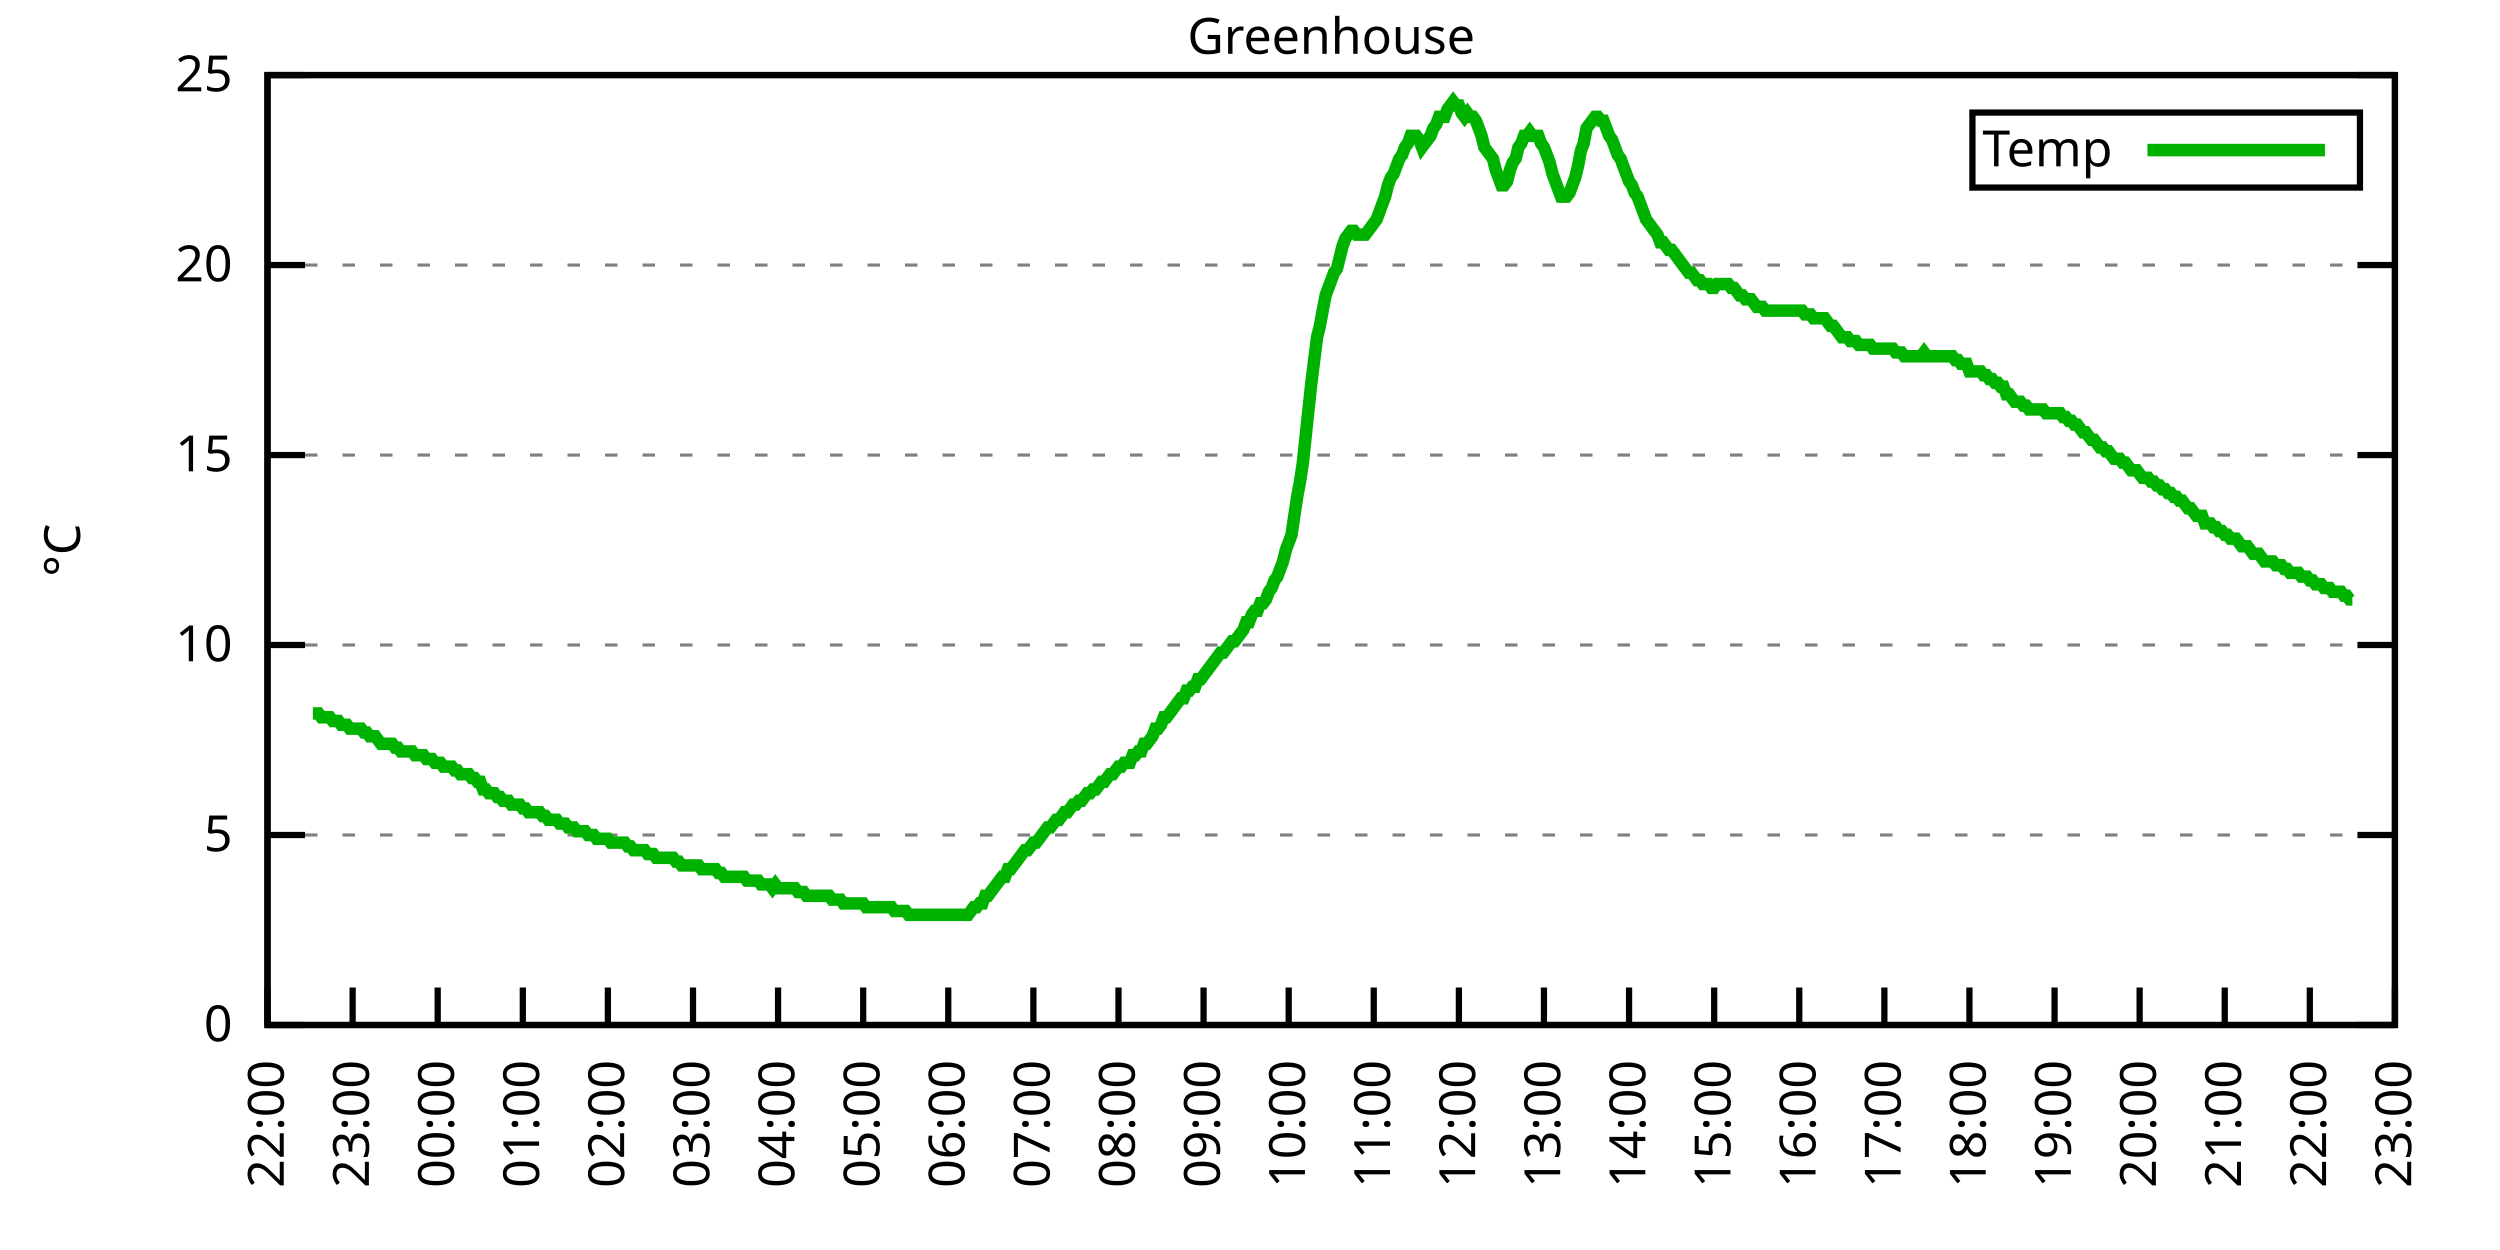
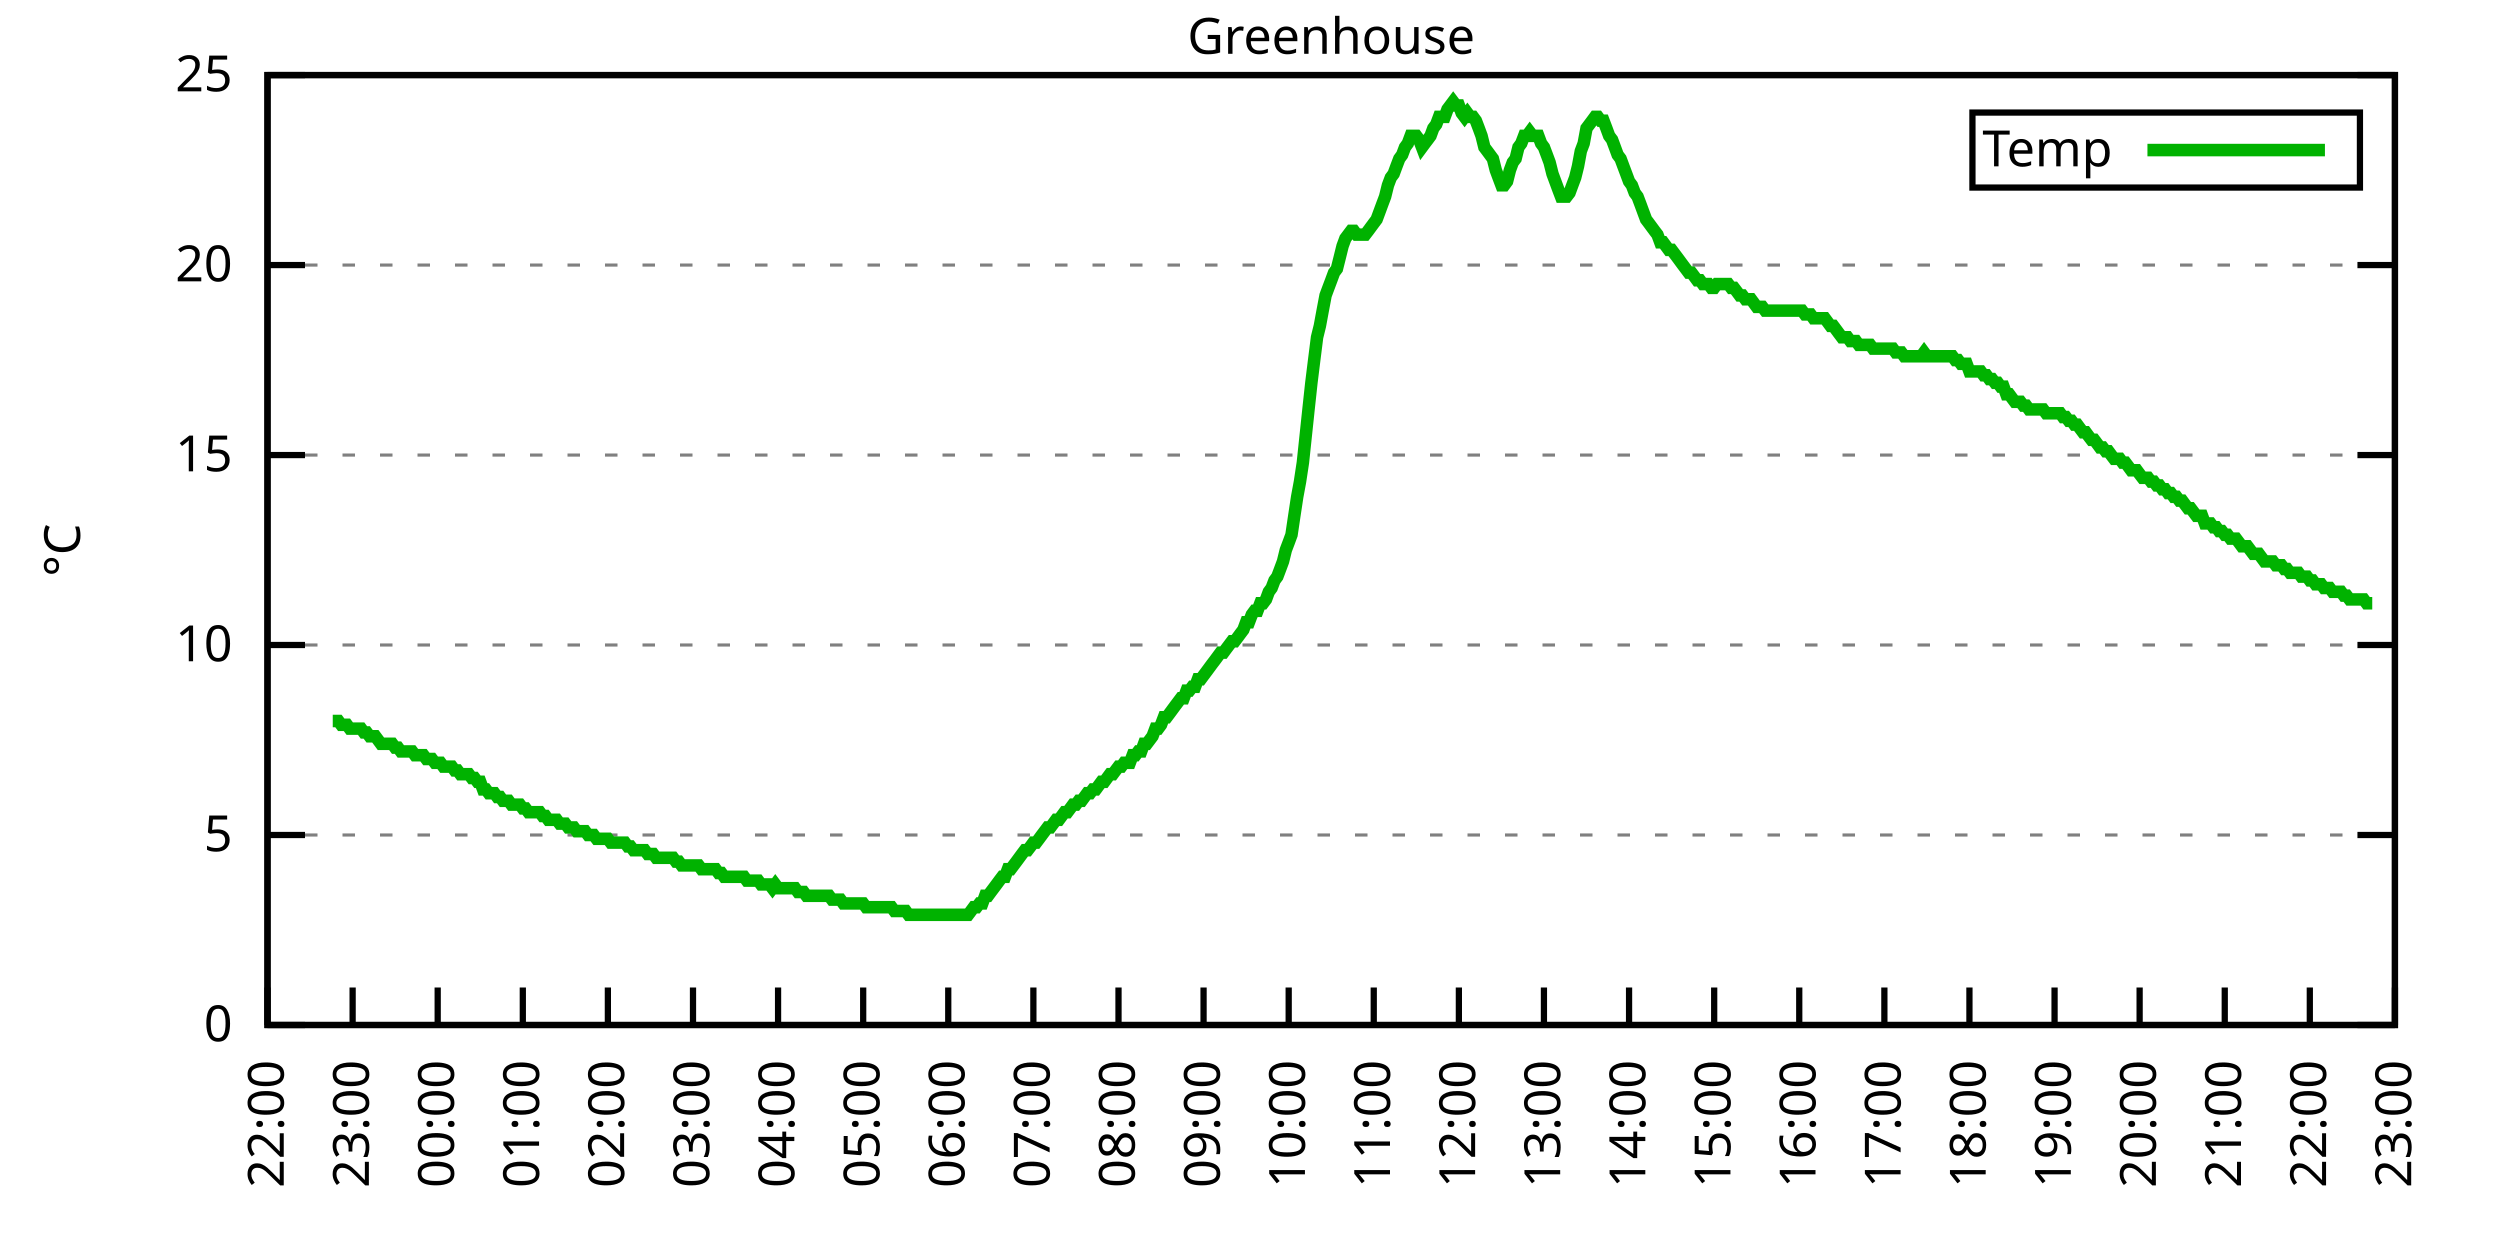
<svg xmlns="http://www.w3.org/2000/svg" xmlns:xlink="http://www.w3.org/1999/xlink" width="400" height="200" viewBox="0 0 400 200">
  <g id="gnuplot_canvas">
    <rect x="0" y="0" width="400" height="200" fill="none" />
    <defs>
      <circle id="gpDot" r="0.5" stroke-width="0.5" stroke="currentColor" />
      <path id="gpPt0" stroke-width="0.333" stroke="currentColor" d="M-1,0 h2 M0,-1 v2" />
      <path id="gpPt1" stroke-width="0.333" stroke="currentColor" d="M-1,-1 L1,1 M1,-1 L-1,1" />
      <path id="gpPt2" stroke-width="0.333" stroke="currentColor" d="M-1,0 L1,0 M0,-1 L0,1 M-1,-1 L1,1 M-1,1 L1,-1" />
      <rect id="gpPt3" stroke-width="0.333" stroke="currentColor" x="-1" y="-1" width="2" height="2" />
      <rect id="gpPt4" stroke-width="0.333" stroke="currentColor" fill="currentColor" x="-1" y="-1" width="2" height="2" />
      <circle id="gpPt5" stroke-width="0.333" stroke="currentColor" cx="0" cy="0" r="1" />
      <use xlink:href="#gpPt5" id="gpPt6" fill="currentColor" stroke="none" />
      <path id="gpPt7" stroke-width="0.333" stroke="currentColor" d="M0,-1.33 L-1.33,0.67 L1.33,0.67 z" />
      <use xlink:href="#gpPt7" id="gpPt8" fill="currentColor" stroke="none" />
      <use xlink:href="#gpPt7" id="gpPt9" stroke="currentColor" transform="rotate(180)" />
      <use xlink:href="#gpPt9" id="gpPt10" fill="currentColor" stroke="none" />
      <use xlink:href="#gpPt3" id="gpPt11" stroke="currentColor" transform="rotate(45)" />
      <use xlink:href="#gpPt11" id="gpPt12" fill="currentColor" stroke="none" />
      <path id="gpPt13" stroke-width="0.333" stroke="currentColor" d="M0,1.330 L1.265,0.411 L0.782,-1.067 L-0.782,-1.076 L-1.265,0.411 z" />
      <use xlink:href="#gpPt13" id="gpPt14" fill="currentColor" stroke="none" />
      <filter id="textbox" filterUnits="objectBoundingBox" x="0" y="0" height="1" width="1">
        <feFlood flood-color="white" flood-opacity="1" result="bgnd" />
        <feComposite in="SourceGraphic" in2="bgnd" operator="atop" />
      </filter>
      <filter id="greybox" filterUnits="objectBoundingBox" x="0" y="0" height="1" width="1">
        <feFlood flood-color="lightgrey" flood-opacity="1" result="grey" />
        <feComposite in="SourceGraphic" in2="grey" operator="atop" />
      </filter>
    </defs>
    <g fill="none" color="white" stroke="currentColor" stroke-width="1.00" stroke-linecap="butt" stroke-linejoin="miter">
</g>
    <g fill="none" color="black" stroke="currentColor" stroke-width="1.00" stroke-linecap="butt" stroke-linejoin="miter">
      <g stroke="none" shape-rendering="crispEdges">
        <polygon fill="rgb(255, 255, 255)" points="42.80,164.00 383.18,164.00 383.18,12.02 42.80,12.02 " />
      </g>
    </g>
    <g fill="none" color="black" stroke="currentColor" stroke-width="1.00" stroke-linecap="butt" stroke-linejoin="miter">
</g>
    <g fill="none" color="black" stroke="black" stroke-width="0.50" stroke-linecap="butt" stroke-linejoin="miter">
</g>
    <g fill="none" color="gray" stroke="currentColor" stroke-width="0.50" stroke-linecap="butt" stroke-linejoin="miter">
      <path stroke="gray" stroke-dasharray="2,4" class="gridline" d="M42.80,164.00 L383.19,164.00  " />
    </g>
    <g fill="none" color="gray" stroke="gray" stroke-width="1.00" stroke-linecap="butt" stroke-linejoin="miter">
</g>
    <g fill="none" color="black" stroke="currentColor" stroke-width="1.00" stroke-linecap="butt" stroke-linejoin="miter">
      <path stroke="black" d="M42.80,164.00 L48.80,164.00 M383.19,164.00 L377.19,164.00  " />
      <g transform="translate(37.20,166.60)" stroke="none" fill="black" font-family="Sans" font-size="8.00" text-anchor="end">
        <text>
          <tspan font-family="Sans"> 0</tspan>
        </text>
      </g>
    </g>
    <g fill="none" color="black" stroke="currentColor" stroke-width="1.00" stroke-linecap="butt" stroke-linejoin="miter">
</g>
    <g fill="none" color="black" stroke="black" stroke-width="0.50" stroke-linecap="butt" stroke-linejoin="miter">
</g>
    <g fill="none" color="gray" stroke="currentColor" stroke-width="0.50" stroke-linecap="butt" stroke-linejoin="miter">
      <path stroke="gray" stroke-dasharray="2,4" class="gridline" d="M42.80,133.60 L383.19,133.60  " />
    </g>
    <g fill="none" color="gray" stroke="gray" stroke-width="1.00" stroke-linecap="butt" stroke-linejoin="miter">
</g>
    <g fill="none" color="black" stroke="currentColor" stroke-width="1.00" stroke-linecap="butt" stroke-linejoin="miter">
      <path stroke="black" d="M42.80,133.60 L48.80,133.60 M383.19,133.60 L377.19,133.60  " />
      <g transform="translate(37.20,136.20)" stroke="none" fill="black" font-family="Sans" font-size="8.00" text-anchor="end">
        <text>
          <tspan font-family="Sans"> 5</tspan>
        </text>
      </g>
    </g>
    <g fill="none" color="black" stroke="currentColor" stroke-width="1.00" stroke-linecap="butt" stroke-linejoin="miter">
</g>
    <g fill="none" color="black" stroke="black" stroke-width="0.50" stroke-linecap="butt" stroke-linejoin="miter">
</g>
    <g fill="none" color="gray" stroke="currentColor" stroke-width="0.50" stroke-linecap="butt" stroke-linejoin="miter">
      <path stroke="gray" stroke-dasharray="2,4" class="gridline" d="M42.80,103.20 L383.19,103.20  " />
    </g>
    <g fill="none" color="gray" stroke="gray" stroke-width="1.00" stroke-linecap="butt" stroke-linejoin="miter">
</g>
    <g fill="none" color="black" stroke="currentColor" stroke-width="1.00" stroke-linecap="butt" stroke-linejoin="miter">
      <path stroke="black" d="M42.80,103.20 L48.80,103.20 M383.19,103.20 L377.19,103.20  " />
      <g transform="translate(37.20,105.80)" stroke="none" fill="black" font-family="Sans" font-size="8.00" text-anchor="end">
        <text>
          <tspan font-family="Sans"> 10</tspan>
        </text>
      </g>
    </g>
    <g fill="none" color="black" stroke="currentColor" stroke-width="1.00" stroke-linecap="butt" stroke-linejoin="miter">
</g>
    <g fill="none" color="black" stroke="black" stroke-width="0.50" stroke-linecap="butt" stroke-linejoin="miter">
</g>
    <g fill="none" color="gray" stroke="currentColor" stroke-width="0.50" stroke-linecap="butt" stroke-linejoin="miter">
      <path stroke="gray" stroke-dasharray="2,4" class="gridline" d="M42.80,72.81 L383.19,72.81  " />
    </g>
    <g fill="none" color="gray" stroke="gray" stroke-width="1.00" stroke-linecap="butt" stroke-linejoin="miter">
</g>
    <g fill="none" color="black" stroke="currentColor" stroke-width="1.00" stroke-linecap="butt" stroke-linejoin="miter">
      <path stroke="black" d="M42.80,72.81 L48.80,72.81 M383.19,72.81 L377.19,72.81  " />
      <g transform="translate(37.20,75.41)" stroke="none" fill="black" font-family="Sans" font-size="8.00" text-anchor="end">
        <text>
          <tspan font-family="Sans"> 15</tspan>
        </text>
      </g>
    </g>
    <g fill="none" color="black" stroke="currentColor" stroke-width="1.00" stroke-linecap="butt" stroke-linejoin="miter">
</g>
    <g fill="none" color="black" stroke="black" stroke-width="0.50" stroke-linecap="butt" stroke-linejoin="miter">
</g>
    <g fill="none" color="gray" stroke="currentColor" stroke-width="0.50" stroke-linecap="butt" stroke-linejoin="miter">
      <path stroke="gray" stroke-dasharray="2,4" class="gridline" d="M42.80,42.41 L383.19,42.41  " />
    </g>
    <g fill="none" color="gray" stroke="gray" stroke-width="1.00" stroke-linecap="butt" stroke-linejoin="miter">
</g>
    <g fill="none" color="black" stroke="currentColor" stroke-width="1.00" stroke-linecap="butt" stroke-linejoin="miter">
      <path stroke="black" d="M42.80,42.41 L48.80,42.41 M383.19,42.41 L377.19,42.41  " />
      <g transform="translate(37.20,45.01)" stroke="none" fill="black" font-family="Sans" font-size="8.00" text-anchor="end">
        <text>
          <tspan font-family="Sans"> 20</tspan>
        </text>
      </g>
    </g>
    <g fill="none" color="black" stroke="currentColor" stroke-width="1.00" stroke-linecap="butt" stroke-linejoin="miter">
</g>
    <g fill="none" color="black" stroke="black" stroke-width="0.50" stroke-linecap="butt" stroke-linejoin="miter">
</g>
    <g fill="none" color="gray" stroke="currentColor" stroke-width="0.50" stroke-linecap="butt" stroke-linejoin="miter">
      <path stroke="gray" stroke-dasharray="2,4" class="gridline" d="M42.80,12.01 L383.19,12.01  " />
    </g>
    <g fill="none" color="gray" stroke="gray" stroke-width="1.00" stroke-linecap="butt" stroke-linejoin="miter">
</g>
    <g fill="none" color="black" stroke="currentColor" stroke-width="1.00" stroke-linecap="butt" stroke-linejoin="miter">
      <path stroke="black" d="M42.80,12.01 L48.80,12.01 M383.19,12.01 L377.19,12.01  " />
      <g transform="translate(37.20,14.61)" stroke="none" fill="black" font-family="Sans" font-size="8.00" text-anchor="end">
        <text>
          <tspan font-family="Sans"> 25</tspan>
        </text>
      </g>
    </g>
    <g fill="none" color="black" stroke="currentColor" stroke-width="1.00" stroke-linecap="butt" stroke-linejoin="miter">
      <path stroke="black" d="M42.80,164.00 L42.80,158.00  " />
      <g transform="translate(45.40,169.60) rotate(270.00)" stroke="none" fill="black" font-family="Sans" font-size="8.00" text-anchor="end">
        <text>
          <tspan font-family="Sans">22:00</tspan>
        </text>
      </g>
    </g>
    <g fill="none" color="black" stroke="currentColor" stroke-width="1.00" stroke-linecap="butt" stroke-linejoin="miter">
      <path stroke="black" d="M56.42,164.00 L56.42,158.00  " />
      <g transform="translate(59.02,169.60) rotate(270.00)" stroke="none" fill="black" font-family="Sans" font-size="8.00" text-anchor="end">
        <text>
          <tspan font-family="Sans">23:00</tspan>
        </text>
      </g>
    </g>
    <g fill="none" color="black" stroke="currentColor" stroke-width="1.00" stroke-linecap="butt" stroke-linejoin="miter">
      <path stroke="black" d="M70.03,164.00 L70.03,158.00  " />
      <g transform="translate(72.63,169.60) rotate(270.00)" stroke="none" fill="black" font-family="Sans" font-size="8.00" text-anchor="end">
        <text>
          <tspan font-family="Sans">00:00</tspan>
        </text>
      </g>
    </g>
    <g fill="none" color="black" stroke="currentColor" stroke-width="1.00" stroke-linecap="butt" stroke-linejoin="miter">
      <path stroke="black" d="M83.65,164.00 L83.65,158.00  " />
      <g transform="translate(86.25,169.60) rotate(270.00)" stroke="none" fill="black" font-family="Sans" font-size="8.00" text-anchor="end">
        <text>
          <tspan font-family="Sans">01:00</tspan>
        </text>
      </g>
    </g>
    <g fill="none" color="black" stroke="currentColor" stroke-width="1.00" stroke-linecap="butt" stroke-linejoin="miter">
      <path stroke="black" d="M97.26,164.00 L97.26,158.00  " />
      <g transform="translate(99.86,169.60) rotate(270.00)" stroke="none" fill="black" font-family="Sans" font-size="8.00" text-anchor="end">
        <text>
          <tspan font-family="Sans">02:00</tspan>
        </text>
      </g>
    </g>
    <g fill="none" color="black" stroke="currentColor" stroke-width="1.00" stroke-linecap="butt" stroke-linejoin="miter">
      <path stroke="black" d="M110.88,164.00 L110.88,158.00  " />
      <g transform="translate(113.48,169.60) rotate(270.00)" stroke="none" fill="black" font-family="Sans" font-size="8.00" text-anchor="end">
        <text>
          <tspan font-family="Sans">03:00</tspan>
        </text>
      </g>
    </g>
    <g fill="none" color="black" stroke="currentColor" stroke-width="1.00" stroke-linecap="butt" stroke-linejoin="miter">
      <path stroke="black" d="M124.49,164.00 L124.49,158.00  " />
      <g transform="translate(127.09,169.60) rotate(270.00)" stroke="none" fill="black" font-family="Sans" font-size="8.00" text-anchor="end">
        <text>
          <tspan font-family="Sans">04:00</tspan>
        </text>
      </g>
    </g>
    <g fill="none" color="black" stroke="currentColor" stroke-width="1.00" stroke-linecap="butt" stroke-linejoin="miter">
      <path stroke="black" d="M138.11,164.00 L138.11,158.00  " />
      <g transform="translate(140.71,169.60) rotate(270.00)" stroke="none" fill="black" font-family="Sans" font-size="8.00" text-anchor="end">
        <text>
          <tspan font-family="Sans">05:00</tspan>
        </text>
      </g>
    </g>
    <g fill="none" color="black" stroke="currentColor" stroke-width="1.00" stroke-linecap="butt" stroke-linejoin="miter">
      <path stroke="black" d="M151.72,164.00 L151.72,158.00  " />
      <g transform="translate(154.32,169.60) rotate(270.00)" stroke="none" fill="black" font-family="Sans" font-size="8.00" text-anchor="end">
        <text>
          <tspan font-family="Sans">06:00</tspan>
        </text>
      </g>
    </g>
    <g fill="none" color="black" stroke="currentColor" stroke-width="1.00" stroke-linecap="butt" stroke-linejoin="miter">
      <path stroke="black" d="M165.34,164.00 L165.34,158.00  " />
      <g transform="translate(167.94,169.60) rotate(270.00)" stroke="none" fill="black" font-family="Sans" font-size="8.00" text-anchor="end">
        <text>
          <tspan font-family="Sans">07:00</tspan>
        </text>
      </g>
    </g>
    <g fill="none" color="black" stroke="currentColor" stroke-width="1.00" stroke-linecap="butt" stroke-linejoin="miter">
      <path stroke="black" d="M178.96,164.00 L178.96,158.00  " />
      <g transform="translate(181.56,169.60) rotate(270.00)" stroke="none" fill="black" font-family="Sans" font-size="8.00" text-anchor="end">
        <text>
          <tspan font-family="Sans">08:00</tspan>
        </text>
      </g>
    </g>
    <g fill="none" color="black" stroke="currentColor" stroke-width="1.00" stroke-linecap="butt" stroke-linejoin="miter">
      <path stroke="black" d="M192.57,164.00 L192.57,158.00  " />
      <g transform="translate(195.17,169.60) rotate(270.00)" stroke="none" fill="black" font-family="Sans" font-size="8.00" text-anchor="end">
        <text>
          <tspan font-family="Sans">09:00</tspan>
        </text>
      </g>
    </g>
    <g fill="none" color="black" stroke="currentColor" stroke-width="1.00" stroke-linecap="butt" stroke-linejoin="miter">
      <path stroke="black" d="M206.19,164.00 L206.19,158.00  " />
      <g transform="translate(208.79,169.60) rotate(270.00)" stroke="none" fill="black" font-family="Sans" font-size="8.00" text-anchor="end">
        <text>
          <tspan font-family="Sans">10:00</tspan>
        </text>
      </g>
    </g>
    <g fill="none" color="black" stroke="currentColor" stroke-width="1.00" stroke-linecap="butt" stroke-linejoin="miter">
      <path stroke="black" d="M219.80,164.00 L219.80,158.00  " />
      <g transform="translate(222.40,169.60) rotate(270.00)" stroke="none" fill="black" font-family="Sans" font-size="8.00" text-anchor="end">
        <text>
          <tspan font-family="Sans">11:00</tspan>
        </text>
      </g>
    </g>
    <g fill="none" color="black" stroke="currentColor" stroke-width="1.00" stroke-linecap="butt" stroke-linejoin="miter">
      <path stroke="black" d="M233.42,164.00 L233.42,158.00  " />
      <g transform="translate(236.02,169.60) rotate(270.00)" stroke="none" fill="black" font-family="Sans" font-size="8.00" text-anchor="end">
        <text>
          <tspan font-family="Sans">12:00</tspan>
        </text>
      </g>
    </g>
    <g fill="none" color="black" stroke="currentColor" stroke-width="1.00" stroke-linecap="butt" stroke-linejoin="miter">
      <path stroke="black" d="M247.03,164.00 L247.03,158.00  " />
      <g transform="translate(249.63,169.60) rotate(270.00)" stroke="none" fill="black" font-family="Sans" font-size="8.00" text-anchor="end">
        <text>
          <tspan font-family="Sans">13:00</tspan>
        </text>
      </g>
    </g>
    <g fill="none" color="black" stroke="currentColor" stroke-width="1.00" stroke-linecap="butt" stroke-linejoin="miter">
      <path stroke="black" d="M260.65,164.00 L260.65,158.00  " />
      <g transform="translate(263.25,169.60) rotate(270.00)" stroke="none" fill="black" font-family="Sans" font-size="8.00" text-anchor="end">
        <text>
          <tspan font-family="Sans">14:00</tspan>
        </text>
      </g>
    </g>
    <g fill="none" color="black" stroke="currentColor" stroke-width="1.00" stroke-linecap="butt" stroke-linejoin="miter">
      <path stroke="black" d="M274.27,164.00 L274.27,158.00  " />
      <g transform="translate(276.87,169.60) rotate(270.00)" stroke="none" fill="black" font-family="Sans" font-size="8.00" text-anchor="end">
        <text>
          <tspan font-family="Sans">15:00</tspan>
        </text>
      </g>
    </g>
    <g fill="none" color="black" stroke="currentColor" stroke-width="1.00" stroke-linecap="butt" stroke-linejoin="miter">
      <path stroke="black" d="M287.88,164.00 L287.88,158.00  " />
      <g transform="translate(290.48,169.60) rotate(270.00)" stroke="none" fill="black" font-family="Sans" font-size="8.00" text-anchor="end">
        <text>
          <tspan font-family="Sans">16:00</tspan>
        </text>
      </g>
    </g>
    <g fill="none" color="black" stroke="currentColor" stroke-width="1.00" stroke-linecap="butt" stroke-linejoin="miter">
      <path stroke="black" d="M301.50,164.00 L301.50,158.00  " />
      <g transform="translate(304.10,169.60) rotate(270.00)" stroke="none" fill="black" font-family="Sans" font-size="8.00" text-anchor="end">
        <text>
          <tspan font-family="Sans">17:00</tspan>
        </text>
      </g>
    </g>
    <g fill="none" color="black" stroke="currentColor" stroke-width="1.00" stroke-linecap="butt" stroke-linejoin="miter">
      <path stroke="black" d="M315.11,164.00 L315.11,158.00  " />
      <g transform="translate(317.71,169.60) rotate(270.00)" stroke="none" fill="black" font-family="Sans" font-size="8.00" text-anchor="end">
        <text>
          <tspan font-family="Sans">18:00</tspan>
        </text>
      </g>
    </g>
    <g fill="none" color="black" stroke="currentColor" stroke-width="1.00" stroke-linecap="butt" stroke-linejoin="miter">
      <path stroke="black" d="M328.73,164.00 L328.73,158.00  " />
      <g transform="translate(331.33,169.60) rotate(270.00)" stroke="none" fill="black" font-family="Sans" font-size="8.00" text-anchor="end">
        <text>
          <tspan font-family="Sans">19:00</tspan>
        </text>
      </g>
    </g>
    <g fill="none" color="black" stroke="currentColor" stroke-width="1.00" stroke-linecap="butt" stroke-linejoin="miter">
      <path stroke="black" d="M342.34,164.00 L342.34,158.00  " />
      <g transform="translate(344.94,169.60) rotate(270.00)" stroke="none" fill="black" font-family="Sans" font-size="8.00" text-anchor="end">
        <text>
          <tspan font-family="Sans">20:00</tspan>
        </text>
      </g>
    </g>
    <g fill="none" color="black" stroke="currentColor" stroke-width="1.00" stroke-linecap="butt" stroke-linejoin="miter">
      <path stroke="black" d="M355.96,164.00 L355.96,158.00  " />
      <g transform="translate(358.56,169.60) rotate(270.00)" stroke="none" fill="black" font-family="Sans" font-size="8.00" text-anchor="end">
        <text>
          <tspan font-family="Sans">21:00</tspan>
        </text>
      </g>
    </g>
    <g fill="none" color="black" stroke="currentColor" stroke-width="1.00" stroke-linecap="butt" stroke-linejoin="miter">
      <path stroke="black" d="M369.57,164.00 L369.57,158.00  " />
      <g transform="translate(372.17,169.60) rotate(270.00)" stroke="none" fill="black" font-family="Sans" font-size="8.00" text-anchor="end">
        <text>
          <tspan font-family="Sans">22:00</tspan>
        </text>
      </g>
    </g>
    <g fill="none" color="black" stroke="currentColor" stroke-width="1.00" stroke-linecap="butt" stroke-linejoin="miter">
      <path stroke="black" d="M383.19,164.00 L383.19,158.00  " />
      <g transform="translate(385.79,169.60) rotate(270.00)" stroke="none" fill="black" font-family="Sans" font-size="8.00" text-anchor="end">
        <text>
          <tspan font-family="Sans">23:00</tspan>
        </text>
      </g>
    </g>
    <g fill="none" color="black" stroke="currentColor" stroke-width="1.00" stroke-linecap="butt" stroke-linejoin="miter">
</g>
    <g fill="none" color="black" stroke="currentColor" stroke-width="1.00" stroke-linecap="butt" stroke-linejoin="miter">
      <path stroke="black" d="M42.80,12.01 L42.80,164.00 L383.19,164.00 L383.19,12.01 L42.80,12.01 Z  " />
    </g>
    <g fill="none" color="black" stroke="currentColor" stroke-width="1.00" stroke-linecap="butt" stroke-linejoin="miter">
</g>
    <g fill="none" color="black" stroke="currentColor" stroke-width="1.00" stroke-linecap="butt" stroke-linejoin="miter">
      <path stroke="black" d="M315.59,30.01 L315.59,18.01 L377.59,18.01 L377.59,30.01 L315.59,30.01 Z  " />
    </g>
    <g id="Greenhouse_plot_1">
      <g fill="none" color="white" stroke="black" stroke-width="2.00" stroke-linecap="butt" stroke-linejoin="miter">
</g>
      <g fill="none" color="black" stroke="currentColor" stroke-width="2.00" stroke-linecap="butt" stroke-linejoin="miter">
        <g transform="translate(337.99,26.61)" stroke="none" fill="black" font-family="Sans" font-size="8.00" text-anchor="end">
          <text>
            <tspan font-family="Sans">Temp</tspan>
          </text>
        </g>
      </g>
      <g fill="none" color="black" stroke="currentColor" stroke-width="2.00" stroke-linecap="butt" stroke-linejoin="miter">
-         <path stroke="rgb(  0, 178,   0)" d="M343.59,24.01 L371.99,24.01 M50.06,114.15 L50.52,114.15 L50.97,114.15 L51.42,114.76 L51.88,114.76 L52.33,114.76   L52.78,114.76 L53.24,115.36 L53.69,115.36 L54.15,115.36 L54.60,115.97 L55.05,115.97 L55.51,115.97 L55.96,116.58   L56.42,116.58 L56.87,116.58 L57.32,116.58 L57.78,116.58 L58.23,117.19 L58.68,117.19 L59.14,117.80 L59.59,117.80   L60.05,117.80 L60.50,118.40 L60.95,119.01 L61.41,119.01 L61.86,119.01 L62.32,119.01 L62.77,119.01 L63.22,119.62   L63.68,119.62 L64.13,120.23 L64.58,120.23 L65.04,120.23 L65.49,120.23 L65.95,120.23 L66.40,120.83 L66.85,120.83   L67.31,120.83 L67.76,120.83 L68.22,121.44 L68.67,121.44 L69.12,121.44 L69.58,122.05 L70.03,122.05 L70.49,122.05   L70.94,122.66 L71.39,122.66 L71.85,122.66 L72.30,122.66 L72.75,123.27 L73.21,123.27 L73.66,123.87 L74.12,123.87   L74.57,123.87 L75.02,123.87 L75.48,124.48 L75.93,124.48 L76.39,125.09 L76.84,125.09 L77.29,126.31 L77.75,126.31   L78.20,126.91 L78.65,126.91 L79.11,126.91 L79.56,127.52 L80.02,127.52 L80.47,128.13 L80.92,128.13 L81.38,128.13   L81.83,128.74 L82.29,128.74 L82.74,128.74 L83.19,128.74 L83.65,129.35 L84.10,129.35 L84.55,129.95 L85.01,129.95   L85.46,129.95 L85.92,129.95 L86.37,129.95 L86.82,130.56 L87.28,130.56 L87.73,131.17 L88.19,131.17 L88.64,131.17   L89.09,131.17 L89.55,131.78 L90.00,131.78 L90.45,131.78 L90.91,132.39 L91.36,132.39 L91.82,132.39 L92.27,132.99   L92.72,132.99 L93.18,132.99 L93.63,132.99 L94.09,133.60 L94.54,133.60 L94.99,133.60 L95.45,134.21 L95.90,134.21   L96.35,134.21 L96.81,134.21 L97.26,134.21 L97.72,134.82 L98.17,134.82 L98.62,134.82 L99.08,134.82 L99.53,134.82   L99.99,134.82 L100.44,135.43 L100.89,135.43 L101.35,136.03 L101.80,136.03 L102.25,136.03 L102.71,136.03 L103.16,136.03   L103.62,136.64 L104.07,136.64 L104.52,136.64 L104.98,137.25 L105.43,137.25 L105.89,137.25 L106.34,137.25 L106.79,137.25   L107.25,137.25 L107.70,137.25 L108.15,137.86 L108.61,137.86 L109.06,138.47 L109.52,138.47 L109.97,138.47 L110.42,138.47   L110.88,138.47 L111.33,138.47 L111.79,138.47 L112.24,139.07 L112.69,139.07 L113.15,139.07 L113.60,139.07 L114.05,139.07   L114.51,139.07 L114.96,139.68 L115.42,139.68 L115.87,140.29 L116.32,140.29 L116.78,140.29 L117.23,140.29 L117.69,140.29   L118.14,140.29 L118.59,140.29 L119.05,140.29 L119.50,140.90 L119.96,140.90 L120.41,140.90 L120.86,140.90 L121.32,140.90   L121.77,141.51 L122.22,141.51 L122.68,141.51 L123.13,141.51 L123.59,142.11 L124.04,141.51 L124.49,142.11 L124.95,142.11   L125.40,142.11 L125.86,142.11 L126.31,142.11 L126.76,142.11 L127.22,142.11 L127.67,142.72 L128.12,142.72 L128.58,142.72   L129.03,143.33 L129.49,143.33 L129.94,143.33 L130.39,143.33 L130.85,143.33 L131.30,143.33 L131.76,143.33 L132.21,143.33   L132.66,143.33 L133.12,143.94 L133.57,143.94 L134.02,143.94 L134.48,143.94 L134.93,144.55 L135.39,144.55 L135.84,144.55   L136.29,144.55 L136.75,144.55 L137.20,144.55 L137.66,144.55 L138.11,144.55 L138.56,145.15 L139.02,145.15 L139.47,145.15   L139.92,145.15 L140.38,145.15 L140.83,145.15 L141.29,145.15 L141.74,145.15 L142.19,145.15 L142.65,145.15 L143.10,145.76   L143.56,145.76 L144.01,145.76 L144.46,145.76 L144.92,145.76 L145.37,146.37 L145.82,146.37 L146.28,146.37 L146.73,146.37   L147.19,146.37 L147.64,146.37 L148.09,146.37 L148.55,146.37 L149.00,146.37 L149.46,146.37 L149.91,146.37 L150.36,146.37   L150.82,146.37 L151.27,146.37 L151.72,146.37 L152.18,146.37 L152.63,146.37 L153.09,146.37 L153.54,146.37 L153.99,146.37   L154.45,146.37 L154.90,146.37 L155.36,145.76 L155.81,145.15 L156.26,145.15 L156.72,144.55 L157.17,144.55 L157.62,143.33   L158.08,143.33 L158.53,142.72 L158.99,142.11 L159.44,141.51 L159.89,140.90 L160.35,140.29 L160.80,140.29 L161.26,139.07   L161.71,139.07 L162.16,138.47 L162.62,137.86 L163.07,137.25 L163.52,136.64 L163.98,136.03 L164.43,136.03 L164.89,135.43   L165.34,134.82 L165.79,134.82 L166.25,134.21 L166.70,133.60 L167.16,132.99 L167.61,132.39 L168.06,132.39 L168.52,131.78   L168.97,131.17 L169.43,131.17 L169.88,130.56 L170.33,129.95 L170.79,129.95 L171.24,129.35 L171.69,128.74 L172.15,128.74   L172.60,128.13 L173.06,128.13 L173.51,127.52 L173.96,126.91 L174.42,126.91 L174.87,126.31 L175.33,126.31 L175.78,125.70   L176.23,125.09 L176.69,125.09 L177.14,124.48 L177.59,123.87 L178.05,123.87 L178.50,123.27 L178.96,122.66 L179.41,122.66   L179.86,122.05 L180.32,122.05 L180.77,122.05 L181.23,120.83 L181.68,120.83 L182.13,120.23 L182.59,120.23 L183.04,119.01   L183.49,119.01 L183.95,118.40 L184.40,117.80 L184.86,116.58 L185.31,116.58 L185.76,115.97 L186.22,114.76 L186.67,114.76   L187.13,114.15 L187.58,113.54 L188.03,112.93 L188.49,112.32 L188.94,111.72 L189.39,111.72 L189.85,110.50 L190.30,110.50   L190.76,109.89 L191.21,109.89 L191.66,108.68 L192.12,108.68 L192.57,108.07 L193.03,107.46 L193.48,106.85 L193.93,106.24   L194.39,105.64 L194.84,105.03 L195.29,104.42 L195.75,104.42 L196.20,103.81 L196.66,103.20 L197.11,102.60 L197.56,102.60   L198.02,101.99 L198.47,101.38 L198.93,100.77 L199.38,99.56 L199.83,99.56 L200.29,98.34 L200.74,97.73 L201.19,97.73   L201.65,96.52 L202.10,96.52 L202.56,95.91 L203.01,94.69 L203.46,94.08 L203.92,92.87 L204.37,92.26 L204.83,91.04   L205.28,89.83 L205.73,88.00 L206.19,86.79 L206.64,85.57 L207.09,82.53 L207.55,79.49 L208.00,77.06 L208.46,74.02   L208.91,69.77 L209.36,65.51 L209.82,61.25 L210.27,57.61 L210.73,53.96 L211.18,52.14 L211.63,49.70 L212.09,47.27   L212.54,46.06 L213.00,44.84 L213.45,43.62 L213.90,43.02 L214.36,41.19 L214.81,39.37 L215.26,38.15 L215.72,37.54   L216.17,36.94 L216.63,36.94 L217.08,37.54 L217.53,37.54 L217.99,37.54 L218.44,37.54 L218.90,36.94 L219.35,36.33   L219.80,35.72 L220.26,35.11 L220.71,33.90 L221.16,32.68 L221.62,31.46 L222.07,29.64 L222.53,28.42 L222.98,27.82   L223.43,26.60 L223.89,25.39 L224.34,24.78 L224.80,23.56 L225.25,22.95 L225.70,21.74 L226.16,21.74 L226.61,21.74   L227.06,22.35 L227.52,23.56 L227.97,22.95 L228.43,22.35 L228.88,21.74 L229.33,20.52 L229.79,19.91 L230.24,18.70   L230.70,18.70 L231.15,18.70 L231.60,17.48 L232.06,16.87 L232.51,16.27 L232.96,16.87 L233.42,16.87 L233.87,18.09   L234.33,18.70 L234.78,18.09 L235.23,18.70 L235.69,18.70 L236.14,19.31 L236.60,20.52 L237.05,21.74 L237.50,23.56   L237.96,24.17 L238.41,24.78 L238.86,25.39 L239.32,27.21 L239.77,28.42 L240.23,29.64 L240.68,29.64 L241.13,29.03   L241.59,27.21 L242.04,25.99 L242.50,25.39 L242.95,23.56 L243.40,22.95 L243.86,21.74 L244.31,21.74 L244.76,21.13   L245.22,21.74 L245.67,21.74 L246.13,21.74 L246.58,22.95 L247.03,23.56 L247.49,24.78 L247.94,25.99 L248.40,27.82   L248.85,29.03 L249.30,30.25 L249.76,31.46 L250.21,31.46 L250.66,31.46 L251.12,30.86 L251.57,29.64 L252.03,28.42   L252.48,26.60 L252.93,24.17 L253.39,22.95 L253.84,20.52 L254.30,19.91 L254.75,19.31 L255.20,18.70 L255.66,18.70   L256.11,19.31 L256.56,19.31 L257.02,20.52 L257.47,21.74 L257.93,22.35 L258.38,23.56 L258.83,24.78 L259.29,25.39   L259.74,26.60 L260.20,27.82 L260.65,29.03 L261.10,29.64 L261.56,30.86 L262.01,31.46 L262.47,32.68 L262.92,33.90   L263.37,35.11 L263.83,35.72 L264.28,36.33 L264.73,36.94 L265.19,37.54 L265.64,38.76 L266.10,38.76 L266.55,39.37   L267.00,39.98 L267.46,39.98 L267.91,40.58 L268.37,41.19 L268.82,41.80 L269.27,42.41 L269.73,43.02 L270.18,43.62   L270.63,43.62 L271.09,44.23 L271.54,44.84 L272.00,44.84 L272.45,45.45 L272.90,45.45 L273.36,45.45 L273.81,46.06   L274.27,46.06 L274.72,45.45 L275.17,45.45 L275.63,45.45 L276.08,45.45 L276.53,45.45 L276.99,46.06 L277.44,46.06   L277.90,46.66 L278.35,47.27 L278.80,47.27 L279.26,47.88 L279.71,47.88 L280.17,47.88 L280.62,48.49 L281.07,49.10   L281.53,49.10 L281.98,49.10 L282.43,49.70 L282.89,49.70 L283.34,49.70 L283.80,49.70 L284.25,49.70 L284.70,49.70   L285.16,49.70 L285.61,49.70 L286.07,49.70 L286.52,49.70 L286.97,49.70 L287.43,49.70 L287.88,49.70 L288.33,49.70   L288.79,50.31 L289.24,50.31 L289.70,50.31 L290.15,50.92 L290.60,50.92 L291.06,50.92 L291.51,50.92 L291.97,50.92   L292.42,51.53 L292.87,52.14 L293.33,52.14 L293.78,52.74 L294.23,53.35 L294.69,53.96 L295.14,53.96 L295.60,53.96   L296.05,54.57 L296.50,54.57 L296.96,54.57 L297.41,55.18 L297.87,55.18 L298.32,55.18 L298.77,55.18 L299.23,55.18   L299.68,55.78 L300.13,55.78 L300.59,55.78 L301.04,55.78 L301.50,55.78 L301.95,55.78 L302.40,55.78 L302.86,55.78   L303.31,56.39 L303.77,56.39 L304.22,56.39 L304.67,57.00 L305.13,57.00 L305.58,57.00 L306.03,57.00 L306.49,57.00   L306.94,57.00 L307.40,57.00 L307.85,56.39 L308.30,57.00 L308.76,57.00 L309.21,57.00 L309.67,57.00 L310.12,57.00   L310.57,57.00 L311.03,57.00 L311.48,57.00 L311.94,57.00 L312.39,57.00 L312.84,57.61 L313.30,57.61 L313.75,58.21   L314.20,58.21 L314.66,58.21 L315.11,59.43 L315.57,59.43 L316.02,59.43 L316.47,59.43 L316.93,59.43 L317.38,60.04   L317.84,60.04 L318.29,60.65 L318.74,60.65 L319.20,61.25 L319.65,61.25 L320.10,61.86 L320.56,61.86 L321.01,63.08   L321.47,63.08 L321.92,63.69 L322.37,64.29 L322.83,64.29 L323.28,64.29 L323.74,64.90 L324.19,64.90 L324.64,65.51   L325.10,65.51 L325.55,65.51 L326.00,65.51 L326.46,65.51 L326.91,65.51 L327.37,66.12 L327.82,66.12 L328.27,66.12   L328.73,66.12 L329.18,66.12 L329.64,66.12 L330.09,66.73 L330.54,66.73 L331.00,67.33 L331.45,67.33 L331.90,67.94   L332.36,67.94 L332.81,68.55 L333.27,69.16 L333.72,69.16 L334.17,69.77 L334.63,70.37 L335.08,70.37 L335.54,70.98   L335.99,71.59 L336.44,71.59 L336.90,72.20 L337.35,72.20 L337.80,72.81 L338.26,73.41 L338.71,73.41 L339.17,73.41   L339.62,74.02 L340.07,74.02 L340.53,74.63 L340.98,75.24 L341.44,75.24 L341.89,75.24 L342.34,75.85 L342.80,76.45   L343.25,76.45 L343.70,76.45 L344.16,77.06 L344.61,77.06 L345.07,77.67 L345.52,77.67 L345.97,78.28 L346.43,78.28   L346.88,78.89 L347.34,78.89 L347.79,79.49 L348.24,79.49 L348.70,80.10 L349.15,80.10 L349.60,80.71 L350.06,81.32   L350.51,81.32 L350.97,81.93 L351.42,82.53 L351.87,82.53 L352.33,82.53 L352.78,83.75 L353.24,83.75 L353.69,83.75   L354.14,84.36 L354.60,84.36 L355.05,84.97 L355.50,84.97 L355.96,85.57 L356.41,85.57 L356.87,86.18 L357.32,86.18   L357.77,86.18 L358.23,86.79 L358.68,87.40 L359.14,87.40 L359.59,87.40 L360.04,88.00 L360.50,88.61 L360.95,88.61   L361.41,88.61 L361.86,89.22 L362.31,89.83 L362.77,89.83 L363.22,89.83 L363.67,89.83 L364.13,90.44 L364.58,90.44   L365.04,90.44 L365.49,91.04 L365.94,91.04 L366.40,91.65 L366.85,91.65 L367.31,91.65 L367.76,91.65 L368.21,92.26   L368.67,92.26 L369.12,92.26 L369.57,92.87 L370.03,92.87 L370.48,93.48 L370.94,93.48 L371.39,93.48 L371.84,94.08   L372.30,94.08 L372.75,94.08 L373.21,94.69 L373.66,94.69 L374.11,94.69 L374.57,94.69 L375.02,95.30 L375.47,95.30   L375.93,95.91 L376.38,95.91  " />
+         <path stroke="rgb(  0, 178,   0)" d="M343.59,24.01 L371.99,24.01 M53.24,115.36 L53.69,115.36 L54.15,115.36 L54.60,115.97 L55.05,115.97 L55.51,115.97   L55.96,116.58 L56.42,116.58 L56.87,116.58 L57.32,116.58 L57.78,116.58 L58.23,117.19 L58.68,117.19 L59.14,117.80   L59.59,117.80 L60.05,117.80 L60.50,118.40 L60.95,119.01 L61.41,119.01 L61.86,119.01 L62.32,119.01 L62.77,119.01   L63.22,119.62 L63.68,119.62 L64.13,120.23 L64.58,120.23 L65.04,120.23 L65.49,120.23 L65.95,120.23 L66.40,120.83   L66.85,120.83 L67.31,120.83 L67.76,120.83 L68.22,121.44 L68.67,121.44 L69.12,121.44 L69.58,122.05 L70.03,122.05   L70.49,122.05 L70.94,122.66 L71.39,122.66 L71.85,122.66 L72.30,122.66 L72.75,123.27 L73.21,123.27 L73.66,123.87   L74.12,123.87 L74.57,123.87 L75.02,123.87 L75.48,124.48 L75.93,124.48 L76.39,125.09 L76.84,125.09 L77.29,126.31   L77.75,126.31 L78.20,126.91 L78.65,126.91 L79.11,126.91 L79.56,127.52 L80.02,127.52 L80.47,128.13 L80.92,128.13   L81.38,128.13 L81.83,128.74 L82.29,128.74 L82.74,128.74 L83.19,128.74 L83.65,129.35 L84.10,129.35 L84.55,129.95   L85.01,129.95 L85.46,129.95 L85.92,129.95 L86.37,129.95 L86.82,130.56 L87.28,130.56 L87.73,131.17 L88.19,131.17   L88.64,131.17 L89.09,131.17 L89.55,131.78 L90.00,131.78 L90.45,131.78 L90.91,132.39 L91.36,132.39 L91.82,132.39   L92.27,132.99 L92.72,132.99 L93.18,132.99 L93.63,132.99 L94.09,133.60 L94.54,133.60 L94.99,133.60 L95.45,134.21   L95.90,134.21 L96.35,134.21 L96.81,134.21 L97.26,134.21 L97.72,134.82 L98.17,134.82 L98.62,134.82 L99.08,134.82   L99.53,134.82 L99.99,134.82 L100.44,135.43 L100.89,135.43 L101.35,136.03 L101.80,136.03 L102.25,136.03 L102.71,136.03   L103.16,136.03 L103.62,136.64 L104.07,136.64 L104.52,136.64 L104.98,137.25 L105.43,137.25 L105.89,137.25 L106.34,137.25   L106.79,137.25 L107.25,137.25 L107.70,137.25 L108.15,137.86 L108.61,137.86 L109.06,138.47 L109.52,138.47 L109.97,138.47   L110.42,138.47 L110.88,138.47 L111.33,138.47 L111.79,138.47 L112.24,139.07 L112.69,139.07 L113.15,139.07 L113.60,139.07   L114.05,139.07 L114.51,139.07 L114.96,139.68 L115.42,139.68 L115.87,140.29 L116.32,140.29 L116.78,140.29 L117.23,140.29   L117.69,140.29 L118.14,140.29 L118.59,140.29 L119.05,140.29 L119.50,140.90 L119.96,140.90 L120.41,140.90 L120.86,140.90   L121.32,140.90 L121.77,141.51 L122.22,141.51 L122.68,141.51 L123.13,141.51 L123.59,142.11 L124.04,141.51 L124.49,142.11   L124.95,142.11 L125.40,142.11 L125.86,142.11 L126.31,142.11 L126.76,142.11 L127.22,142.11 L127.67,142.72 L128.12,142.72   L128.58,142.72 L129.03,143.33 L129.49,143.33 L129.94,143.33 L130.39,143.33 L130.85,143.33 L131.30,143.33 L131.76,143.33   L132.21,143.33 L132.66,143.33 L133.12,143.94 L133.57,143.94 L134.02,143.94 L134.48,143.94 L134.93,144.55 L135.39,144.55   L135.84,144.55 L136.29,144.55 L136.75,144.55 L137.20,144.55 L137.66,144.55 L138.11,144.55 L138.56,145.15 L139.02,145.15   L139.47,145.15 L139.92,145.15 L140.38,145.15 L140.83,145.15 L141.29,145.15 L141.74,145.15 L142.19,145.15 L142.65,145.15   L143.10,145.76 L143.56,145.76 L144.01,145.76 L144.46,145.76 L144.92,145.76 L145.37,146.37 L145.82,146.37 L146.28,146.37   L146.73,146.37 L147.19,146.37 L147.64,146.37 L148.09,146.37 L148.55,146.37 L149.00,146.37 L149.46,146.37 L149.91,146.37   L150.36,146.37 L150.82,146.37 L151.27,146.37 L151.72,146.37 L152.18,146.37 L152.63,146.37 L153.09,146.37 L153.54,146.37   L153.99,146.37 L154.45,146.37 L154.90,146.37 L155.36,145.76 L155.81,145.15 L156.26,145.15 L156.72,144.55 L157.17,144.55   L157.62,143.33 L158.08,143.33 L158.53,142.72 L158.99,142.11 L159.44,141.51 L159.89,140.90 L160.35,140.29 L160.80,140.29   L161.26,139.07 L161.71,139.07 L162.16,138.47 L162.62,137.86 L163.07,137.25 L163.52,136.64 L163.98,136.03 L164.43,136.03   L164.89,135.43 L165.34,134.82 L165.79,134.82 L166.25,134.21 L166.70,133.60 L167.16,132.99 L167.61,132.39 L168.06,132.39   L168.52,131.78 L168.97,131.17 L169.43,131.17 L169.88,130.56 L170.33,129.95 L170.79,129.95 L171.24,129.35 L171.69,128.74   L172.15,128.74 L172.60,128.13 L173.06,128.13 L173.51,127.52 L173.96,126.91 L174.42,126.91 L174.87,126.31 L175.33,126.31   L175.78,125.70 L176.23,125.09 L176.69,125.09 L177.14,124.48 L177.59,123.87 L178.05,123.87 L178.50,123.27 L178.96,122.66   L179.41,122.66 L179.86,122.05 L180.32,122.05 L180.77,122.05 L181.23,120.83 L181.68,120.83 L182.13,120.23 L182.59,120.23   L183.04,119.01 L183.49,119.01 L183.95,118.40 L184.40,117.80 L184.86,116.58 L185.31,116.58 L185.76,115.97 L186.22,114.76   L186.67,114.76 L187.13,114.15 L187.58,113.54 L188.03,112.93 L188.49,112.32 L188.94,111.72 L189.39,111.72 L189.85,110.50   L190.30,110.50 L190.76,109.89 L191.21,109.89 L191.66,108.68 L192.12,108.68 L192.57,108.07 L193.03,107.46 L193.48,106.85   L193.93,106.24 L194.39,105.64 L194.84,105.03 L195.29,104.42 L195.75,104.42 L196.20,103.81 L196.66,103.20 L197.11,102.60   L197.56,102.60 L198.02,101.99 L198.47,101.38 L198.93,100.77 L199.38,99.56 L199.83,99.56 L200.29,98.34 L200.74,97.73   L201.19,97.73 L201.65,96.52 L202.10,96.52 L202.56,95.91 L203.01,94.69 L203.46,94.08 L203.92,92.87 L204.37,92.26   L204.83,91.04 L205.28,89.83 L205.73,88.00 L206.19,86.79 L206.64,85.57 L207.09,82.53 L207.55,79.49 L208.00,77.06   L208.46,74.02 L208.91,69.77 L209.36,65.51 L209.82,61.25 L210.27,57.61 L210.73,53.96 L211.18,52.14 L211.63,49.70   L212.09,47.27 L212.54,46.06 L213.00,44.84 L213.45,43.62 L213.90,43.02 L214.36,41.19 L214.81,39.37 L215.26,38.15   L215.72,37.54 L216.17,36.94 L216.63,36.94 L217.08,37.54 L217.53,37.54 L217.99,37.54 L218.44,37.54 L218.90,36.94   L219.35,36.33 L219.80,35.72 L220.26,35.11 L220.71,33.90 L221.16,32.68 L221.62,31.46 L222.07,29.64 L222.53,28.42   L222.98,27.82 L223.43,26.60 L223.89,25.39 L224.34,24.78 L224.80,23.56 L225.25,22.95 L225.70,21.74 L226.16,21.74   L226.61,21.74 L227.06,22.35 L227.52,23.56 L227.97,22.95 L228.43,22.35 L228.88,21.74 L229.33,20.52 L229.79,19.91   L230.24,18.70 L230.70,18.70 L231.15,18.70 L231.60,17.48 L232.06,16.87 L232.51,16.27 L232.96,16.87 L233.42,16.87   L233.87,18.09 L234.33,18.70 L234.78,18.09 L235.23,18.70 L235.69,18.70 L236.14,19.31 L236.60,20.52 L237.05,21.74   L237.50,23.56 L237.96,24.17 L238.41,24.78 L238.86,25.39 L239.32,27.21 L239.77,28.42 L240.23,29.64 L240.68,29.64   L241.13,29.03 L241.59,27.21 L242.04,25.99 L242.50,25.39 L242.95,23.56 L243.40,22.95 L243.86,21.74 L244.31,21.74   L244.76,21.13 L245.22,21.74 L245.67,21.74 L246.13,21.74 L246.58,22.95 L247.03,23.56 L247.49,24.78 L247.94,25.99   L248.40,27.82 L248.85,29.03 L249.30,30.25 L249.76,31.46 L250.21,31.46 L250.66,31.46 L251.12,30.86 L251.57,29.64   L252.03,28.42 L252.48,26.60 L252.93,24.17 L253.39,22.95 L253.84,20.52 L254.30,19.91 L254.75,19.31 L255.20,18.70   L255.66,18.70 L256.11,19.31 L256.56,19.31 L257.02,20.52 L257.47,21.74 L257.93,22.35 L258.38,23.56 L258.83,24.78   L259.29,25.39 L259.74,26.60 L260.20,27.82 L260.65,29.03 L261.10,29.64 L261.56,30.86 L262.01,31.46 L262.47,32.68   L262.92,33.90 L263.37,35.11 L263.83,35.72 L264.28,36.33 L264.73,36.94 L265.19,37.54 L265.64,38.76 L266.10,38.76   L266.55,39.37 L267.00,39.98 L267.46,39.98 L267.91,40.58 L268.37,41.19 L268.82,41.80 L269.27,42.41 L269.73,43.02   L270.18,43.62 L270.63,43.62 L271.09,44.23 L271.54,44.84 L272.00,44.84 L272.45,45.45 L272.90,45.45 L273.36,45.45   L273.81,46.06 L274.27,46.06 L274.72,45.45 L275.17,45.45 L275.63,45.45 L276.08,45.45 L276.53,45.45 L276.99,46.06   L277.44,46.06 L277.90,46.66 L278.35,47.27 L278.80,47.27 L279.26,47.88 L279.71,47.88 L280.17,47.88 L280.62,48.49   L281.07,49.10 L281.53,49.10 L281.98,49.10 L282.43,49.70 L282.89,49.70 L283.34,49.70 L283.80,49.70 L284.25,49.70   L284.70,49.70 L285.16,49.70 L285.61,49.70 L286.07,49.70 L286.52,49.70 L286.97,49.70 L287.43,49.70 L287.88,49.70   L288.33,49.70 L288.79,50.31 L289.24,50.31 L289.70,50.31 L290.15,50.92 L290.60,50.92 L291.06,50.92 L291.51,50.92   L291.97,50.92 L292.42,51.53 L292.87,52.14 L293.33,52.14 L293.78,52.74 L294.23,53.35 L294.69,53.96 L295.14,53.96   L295.60,53.96 L296.05,54.57 L296.50,54.57 L296.96,54.57 L297.41,55.18 L297.87,55.18 L298.32,55.18 L298.77,55.18   L299.23,55.18 L299.68,55.78 L300.13,55.78 L300.59,55.78 L301.04,55.78 L301.50,55.78 L301.95,55.78 L302.40,55.78   L302.86,55.78 L303.31,56.39 L303.77,56.39 L304.22,56.39 L304.67,57.00 L305.13,57.00 L305.58,57.00 L306.03,57.00   L306.49,57.00 L306.94,57.00 L307.40,57.00 L307.85,56.39 L308.30,57.00 L308.76,57.00 L309.21,57.00 L309.67,57.00   L310.12,57.00 L310.57,57.00 L311.03,57.00 L311.48,57.00 L311.94,57.00 L312.39,57.00 L312.84,57.61 L313.30,57.61   L313.75,58.21 L314.20,58.21 L314.66,58.21 L315.11,59.43 L315.57,59.43 L316.02,59.43 L316.47,59.43 L316.93,59.43   L317.38,60.04 L317.84,60.04 L318.29,60.65 L318.74,60.65 L319.20,61.25 L319.65,61.25 L320.10,61.86 L320.56,61.86   L321.01,63.08 L321.47,63.08 L321.92,63.69 L322.37,64.29 L322.83,64.29 L323.28,64.29 L323.74,64.90 L324.19,64.90   L324.64,65.51 L325.10,65.51 L325.55,65.51 L326.00,65.51 L326.46,65.51 L326.91,65.51 L327.37,66.12 L327.82,66.12   L328.27,66.12 L328.73,66.12 L329.18,66.12 L329.64,66.12 L330.09,66.73 L330.54,66.73 L331.00,67.33 L331.45,67.33   L331.90,67.94 L332.36,67.94 L332.81,68.55 L333.27,69.16 L333.72,69.16 L334.17,69.77 L334.63,70.37 L335.08,70.37   L335.54,70.98 L335.99,71.59 L336.44,71.59 L336.90,72.20 L337.35,72.20 L337.80,72.81 L338.26,73.41 L338.71,73.41   L339.17,73.41 L339.62,74.02 L340.07,74.02 L340.53,74.63 L340.98,75.24 L341.44,75.24 L341.89,75.24 L342.34,75.85   L342.80,76.45 L343.25,76.45 L343.70,76.45 L344.16,77.06 L344.61,77.06 L345.07,77.67 L345.52,77.67 L345.97,78.28   L346.43,78.28 L346.88,78.89 L347.34,78.89 L347.79,79.49 L348.24,79.49 L348.70,80.10 L349.15,80.10 L349.60,80.71   L350.06,81.32 L350.51,81.32 L350.97,81.93 L351.42,82.53 L351.87,82.53 L352.33,82.53 L352.78,83.75 L353.24,83.75   L353.69,83.75 L354.14,84.36 L354.60,84.36 L355.05,84.97 L355.50,84.97 L355.96,85.57 L356.41,85.57 L356.87,86.18   L357.32,86.18 L357.77,86.18 L358.23,86.79 L358.68,87.40 L359.14,87.40 L359.59,87.40 L360.04,88.00 L360.50,88.61   L360.95,88.61 L361.41,88.61 L361.86,89.22 L362.31,89.83 L362.77,89.83 L363.22,89.83 L363.67,89.83 L364.13,90.44   L364.58,90.44 L365.04,90.44 L365.49,91.04 L365.94,91.04 L366.40,91.65 L366.85,91.65 L367.31,91.65 L367.76,91.65   L368.21,92.26 L368.67,92.26 L369.12,92.26 L369.57,92.87 L370.03,92.87 L370.48,93.48 L370.94,93.48 L371.39,93.48   L371.84,94.08 L372.30,94.08 L372.75,94.08 L373.21,94.69 L373.66,94.69 L374.11,94.69 L374.57,94.69 L375.02,95.30   L375.47,95.30 L375.93,95.91 L376.38,95.91 L376.84,95.91 L377.29,95.91 L377.74,95.91 L378.20,95.91 L378.65,96.52   L379.11,96.52 L379.56,96.52  " />
      </g>
    </g>
    <g fill="none" color="black" stroke="currentColor" stroke-width="2.00" stroke-linecap="butt" stroke-linejoin="miter">
</g>
    <g fill="none" color="black" stroke="black" stroke-width="1.00" stroke-linecap="butt" stroke-linejoin="miter">
</g>
    <g fill="none" color="black" stroke="currentColor" stroke-width="1.00" stroke-linecap="butt" stroke-linejoin="miter">
      <path stroke="black" d="M42.80,12.01 L42.80,164.00 L383.19,164.00 L383.19,12.01 L42.80,12.01 Z  " />
      <g transform="translate(12.80,88.01) rotate(270.00)" stroke="none" fill="black" font-family="Sans" font-size="8.00" text-anchor="middle">
        <text>
          <tspan font-family="Sans">°C</tspan>
        </text>
      </g>
    </g>
    <g fill="none" color="black" stroke="currentColor" stroke-width="1.00" stroke-linecap="butt" stroke-linejoin="miter">
</g>
    <g fill="none" color="black" stroke="currentColor" stroke-width="1.00" stroke-linecap="butt" stroke-linejoin="miter">
      <g transform="translate(212.99,8.61)" stroke="none" fill="black" font-family="Sans" font-size="8.00" text-anchor="middle">
        <text>
          <tspan font-family="Sans">Greenhouse</tspan>
        </text>
      </g>
    </g>
    <g fill="none" color="black" stroke="currentColor" stroke-width="1.00" stroke-linecap="butt" stroke-linejoin="miter">
</g>
  </g>
</svg>
